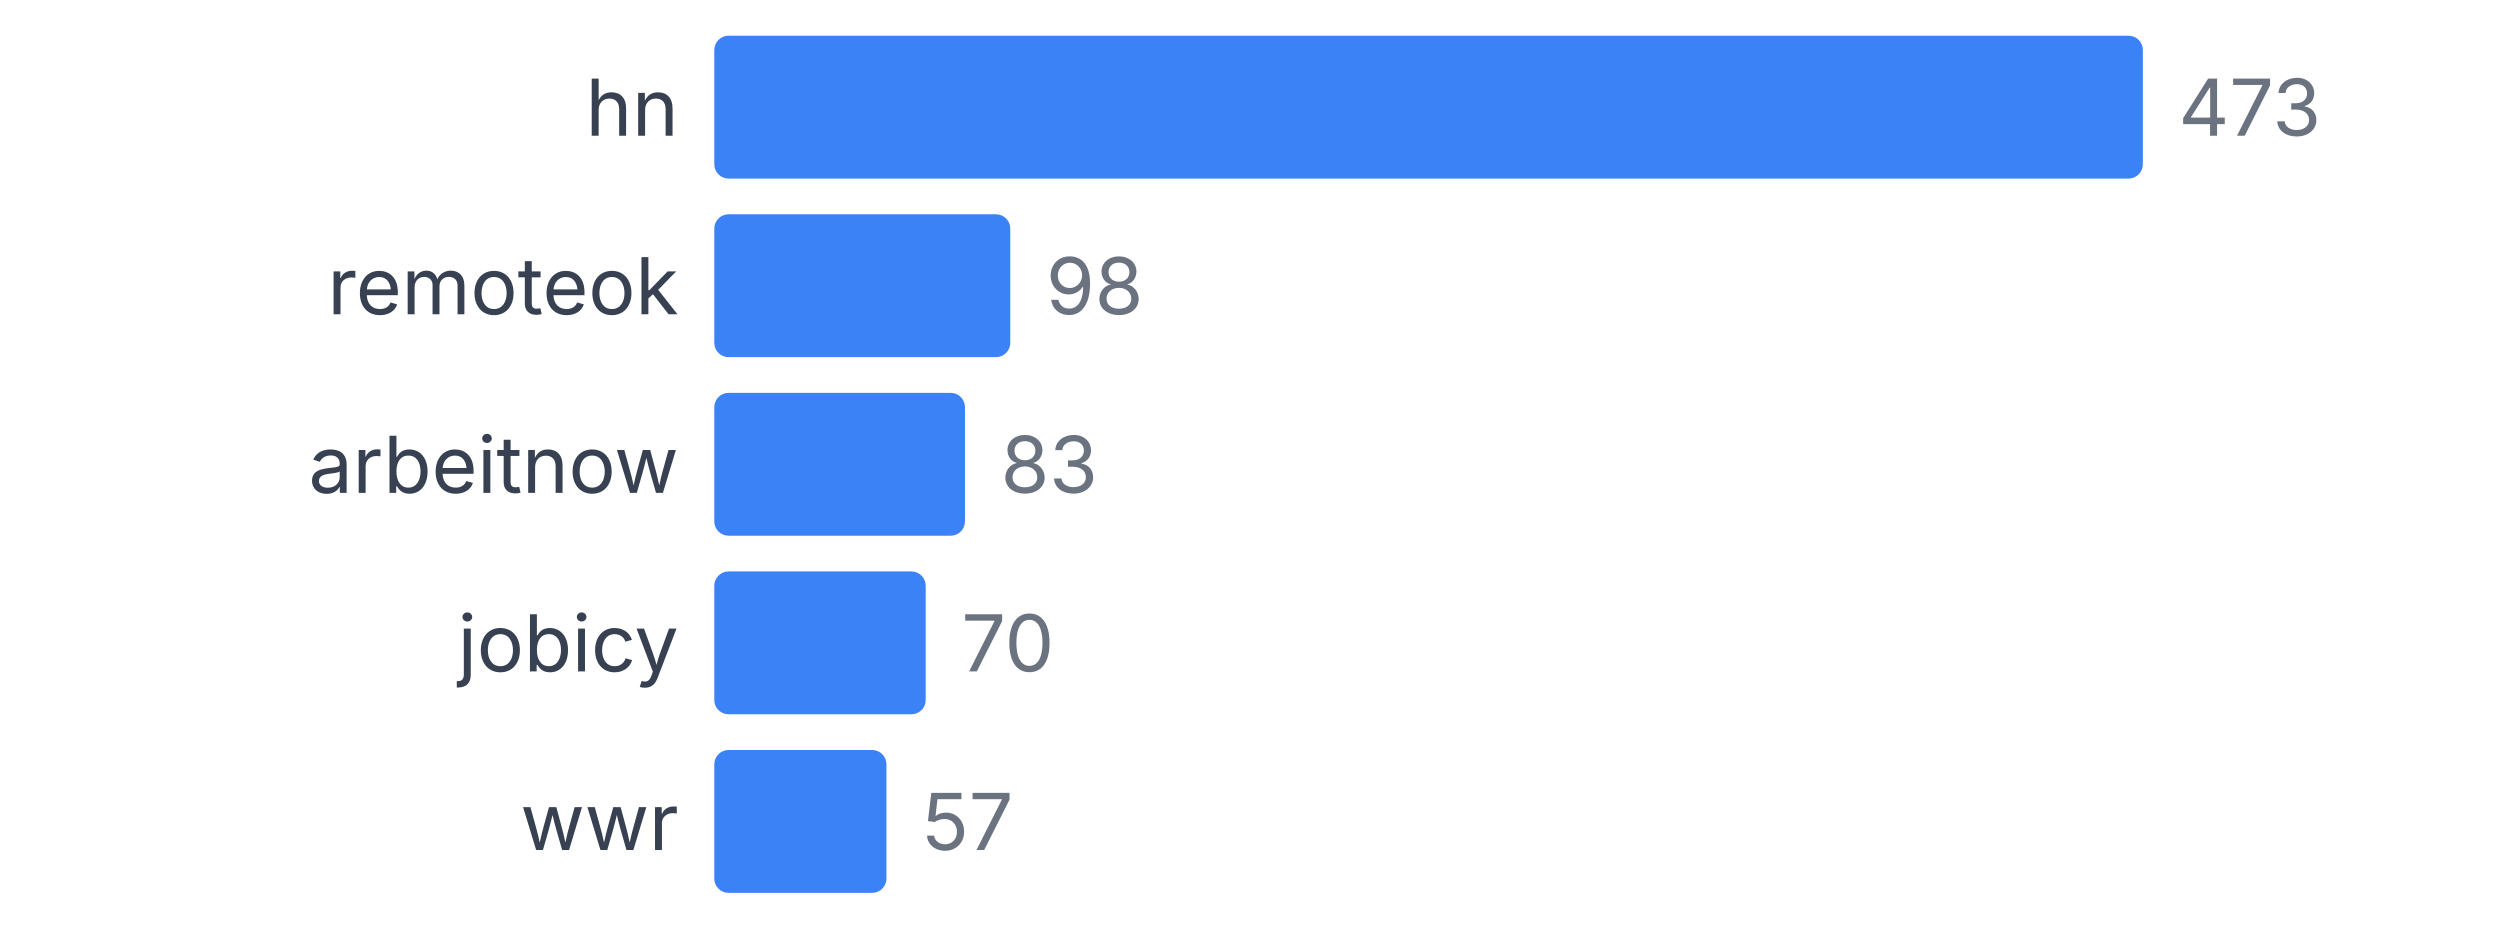
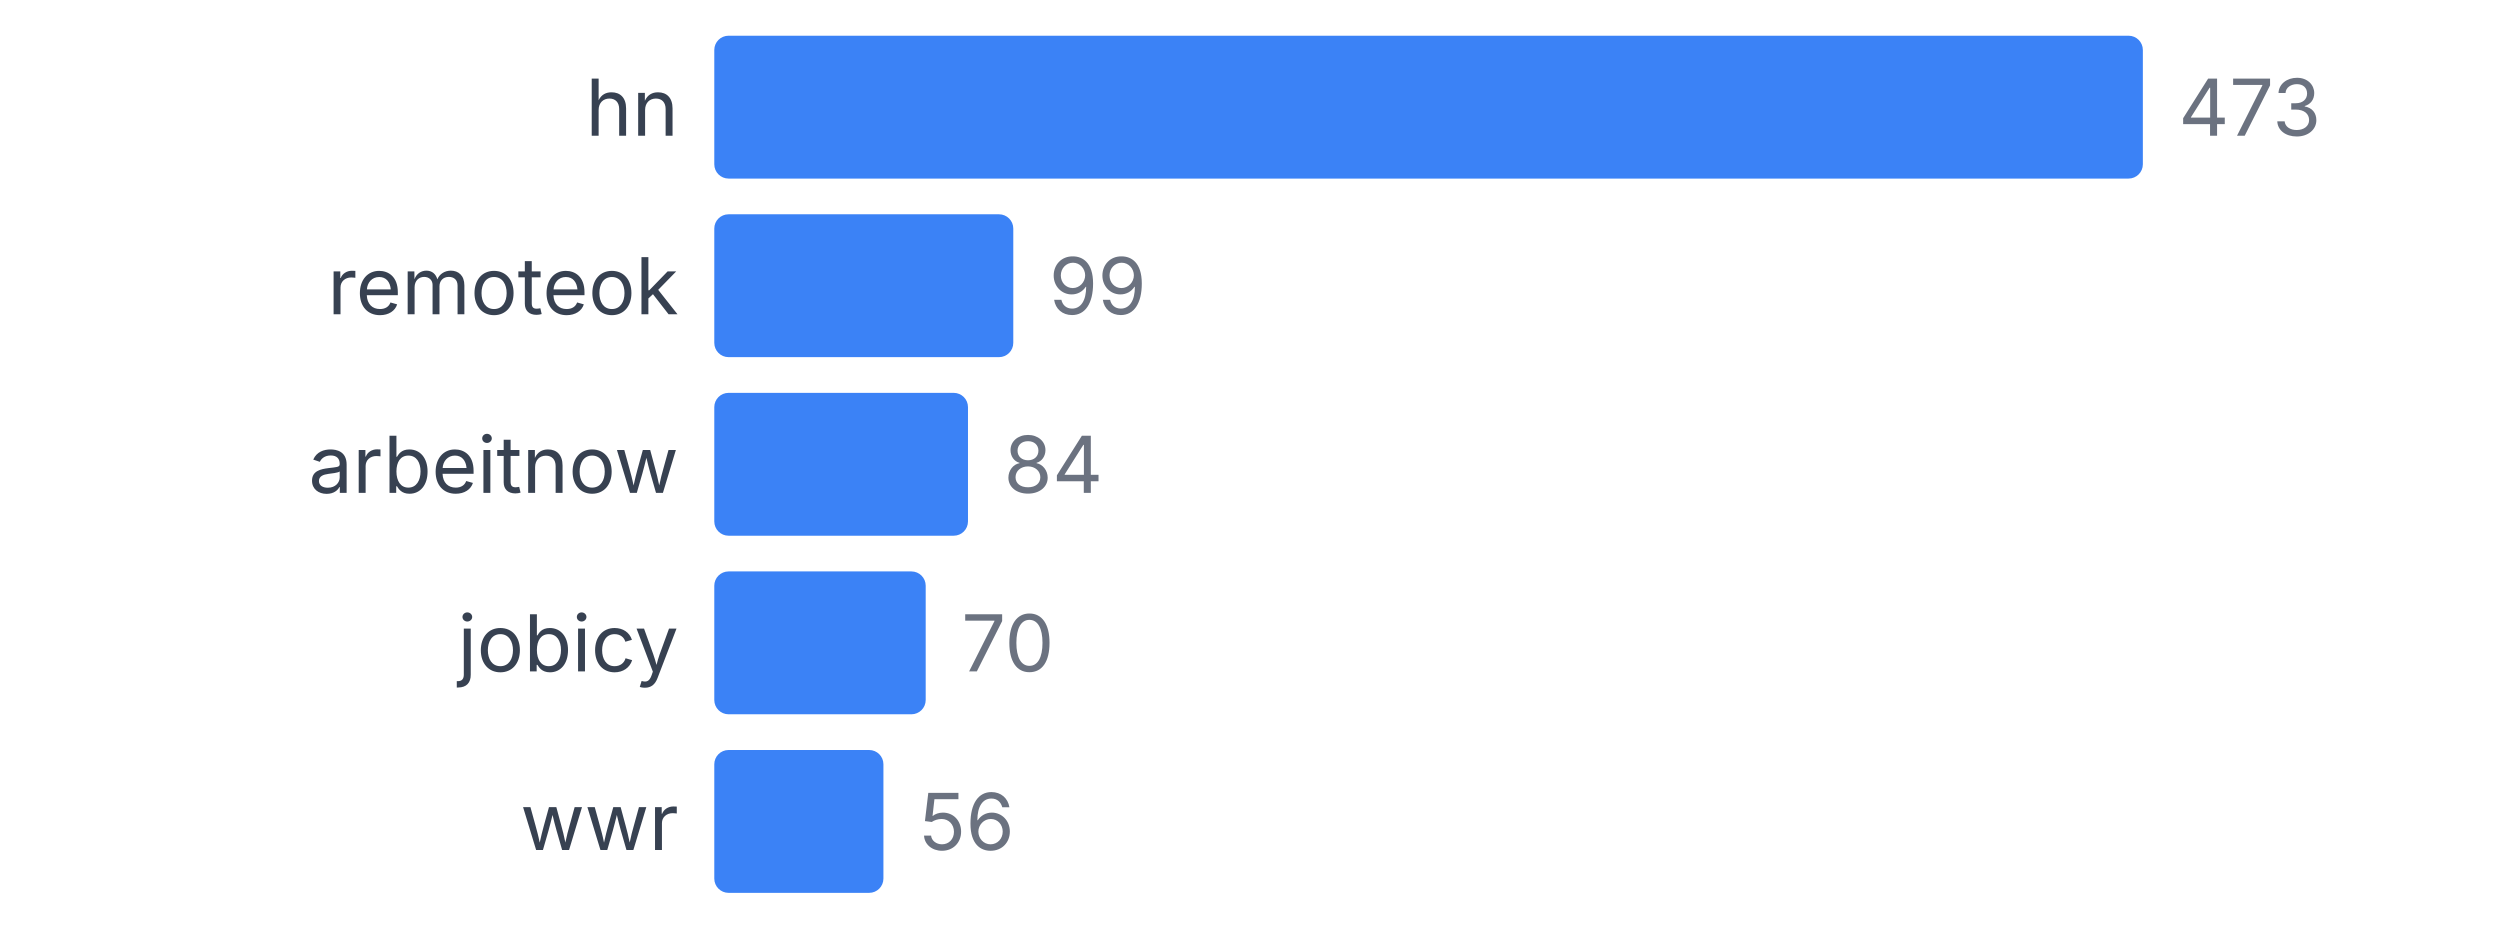
<svg xmlns="http://www.w3.org/2000/svg" width="350" height="130" viewBox="0 0 350 130">
  <style>
    text { font-family: system-ui, -apple-system, sans-serif; }
  </style>
  <text x="95" y="19" text-anchor="end" font-size="11" fill="#374151">hn</text>
  <rect x="100" y="5" width="200" height="20" fill="#3b82f6" rx="2" />
  <text x="305" y="19" font-size="11" fill="#6b7280">473</text>
  <text x="95" y="44" text-anchor="end" font-size="11" fill="#374151">remoteok</text>
-   <rect x="100" y="30" width="41.438" height="20" fill="#3b82f6" rx="2" />
-   <text x="146.438" y="44" font-size="11" fill="#6b7280">98</text>
+   <rect x="100" y="30" width="41.86" height="20" fill="#3b82f6" rx="2" />
+   <text x="146.86" y="44" font-size="11" fill="#6b7280">99</text>
  <text x="95" y="69" text-anchor="end" font-size="11" fill="#374151">arbeitnow</text>
-   <rect x="100" y="55" width="35.095" height="20" fill="#3b82f6" rx="2" />
-   <text x="140.095" y="69" font-size="11" fill="#6b7280">83</text>
+   <rect x="100" y="55" width="35.518" height="20" fill="#3b82f6" rx="2" />
+   <text x="140.518" y="69" font-size="11" fill="#6b7280">84</text>
  <text x="95" y="94" text-anchor="end" font-size="11" fill="#374151">jobicy</text>
  <rect x="100" y="80" width="29.598" height="20" fill="#3b82f6" rx="2" />
  <text x="134.598" y="94" font-size="11" fill="#6b7280">70</text>
  <text x="95" y="119" text-anchor="end" font-size="11" fill="#374151">wwr</text>
-   <rect x="100" y="105" width="24.101" height="20" fill="#3b82f6" rx="2" />
-   <text x="129.101" y="119" font-size="11" fill="#6b7280">57</text>
+   <rect x="100" y="105" width="23.679" height="20" fill="#3b82f6" rx="2" />
+   <text x="128.679" y="119" font-size="11" fill="#6b7280">56</text>
</svg>
